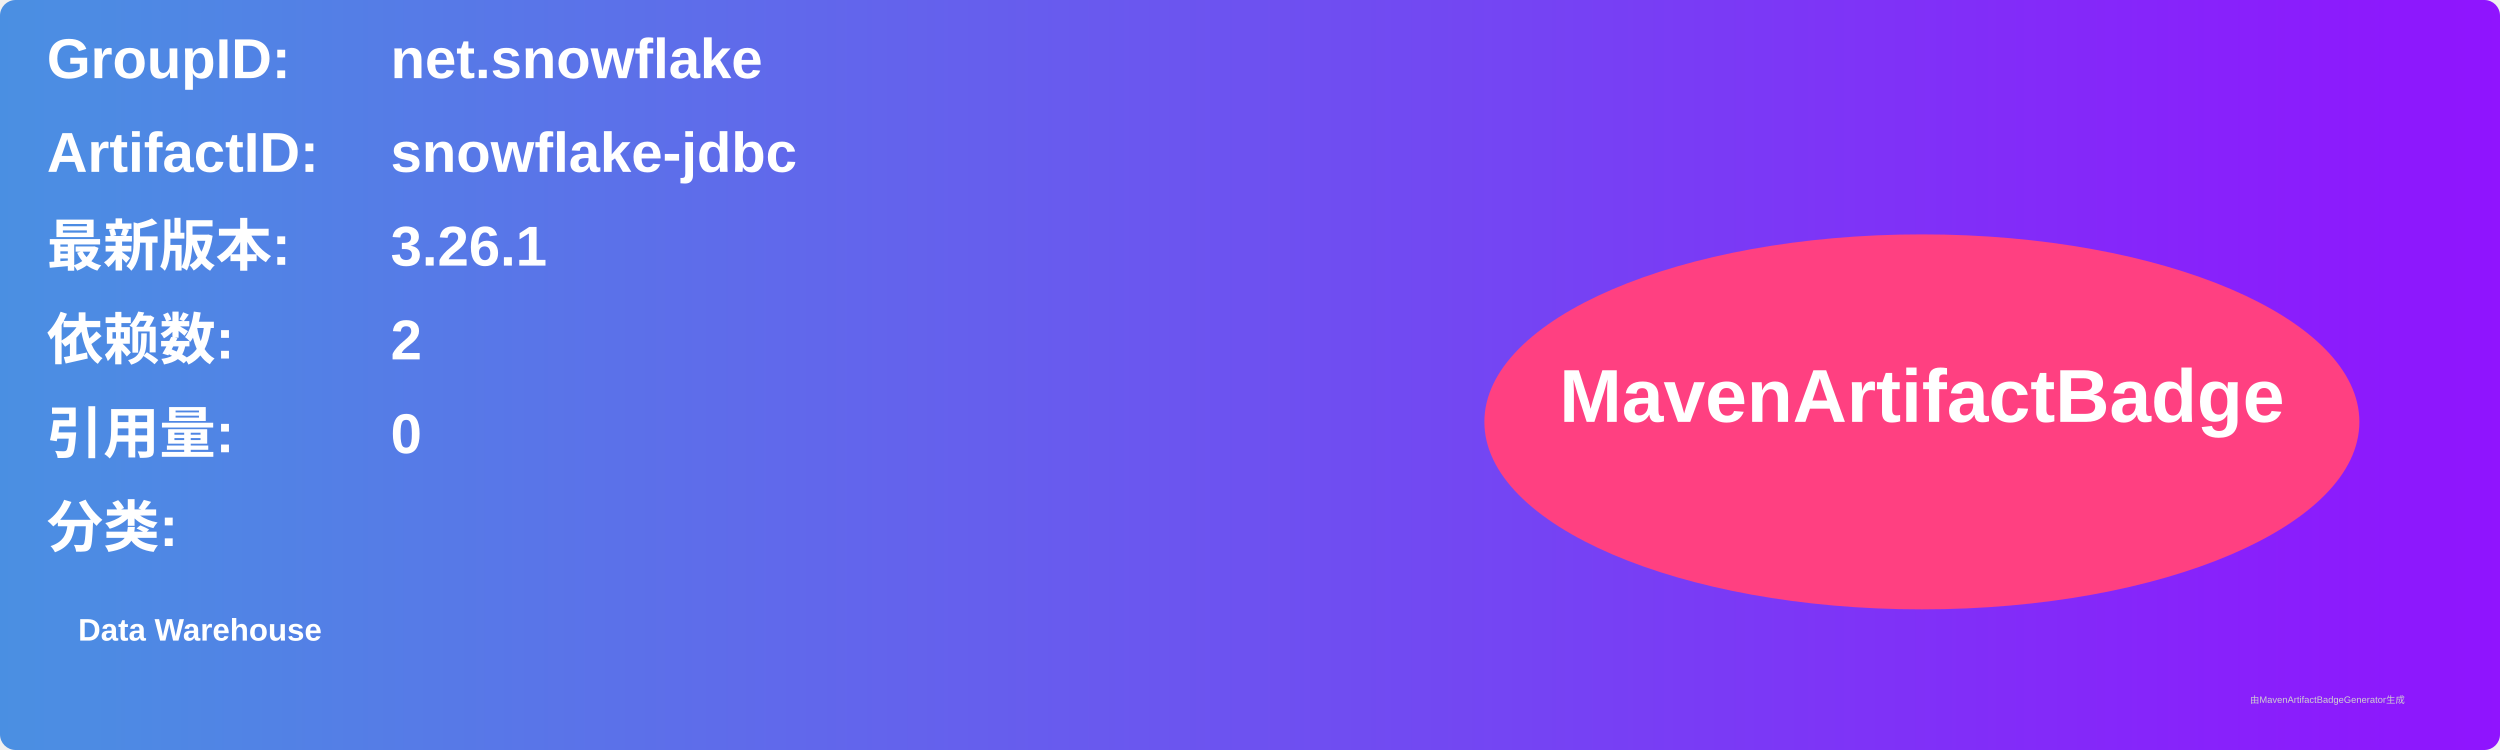
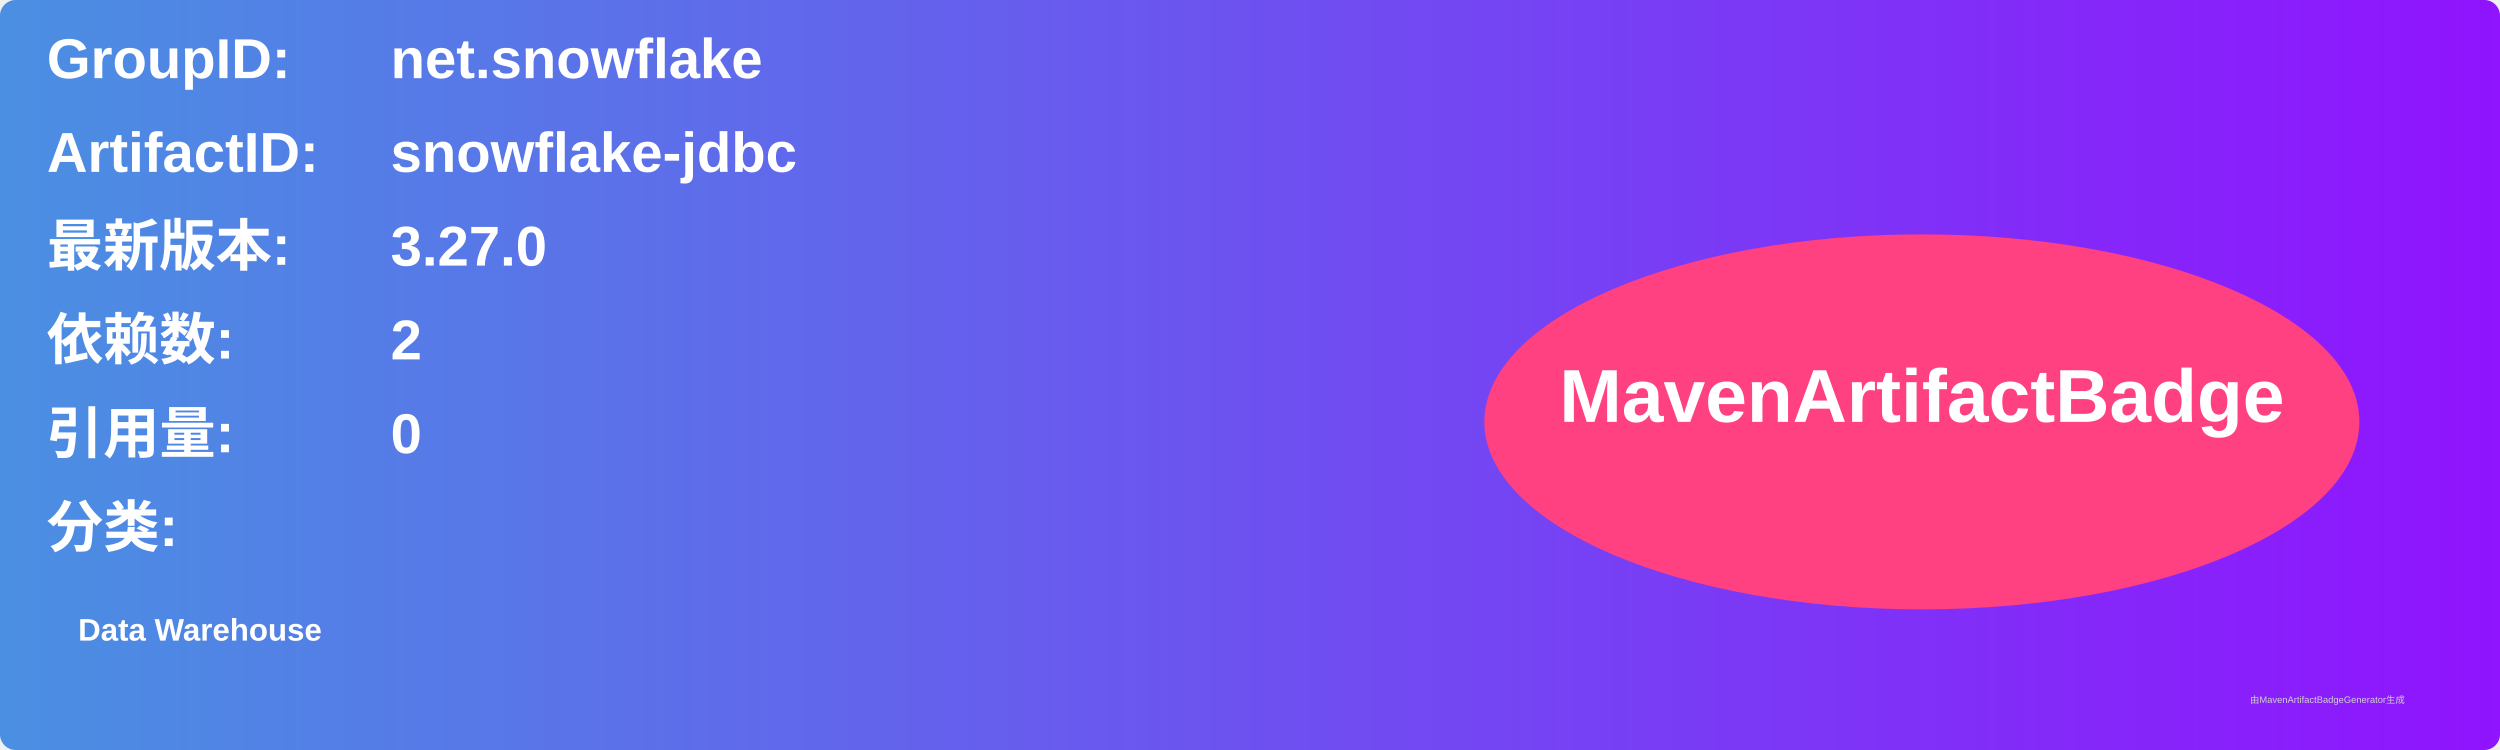
<svg xmlns="http://www.w3.org/2000/svg" width="800" height="240" viewBox="0 0 800 240">
  <linearGradient id="grad" x1="0%" y1="0%" x2="100%" y2="0%">
    <stop offset="0%" stop-color="#4a90e2" />
    <stop offset="100%" stop-color="#9013fe" />
  </linearGradient>
  <rect width="100%" height="100%" rx="5" ry="5" fill="url(#grad)" />
  <g transform="translate(15, 15)">
    <text x="0" y="10" font-family="Arial" font-size="18" fill="white" font-weight="bold" width="260">GroupID:</text>
    <text x="110" y="10" font-family="Arial" font-size="18" fill="white" font-weight="bold" width="460">net.snowflake</text>
    <text x="0" y="40" font-family="Arial" font-size="18" fill="white" font-weight="bold" width="260">ArtifactID:</text>
    <text x="110" y="40" font-family="Arial" font-size="18" fill="white" font-weight="bold" width="460">snowflake-jdbc</text>
    <text x="0" y="70" font-family="Arial" font-size="18" fill="white" font-weight="bold">最新版本:</text>
    <text x="110" y="70" font-family="Arial" font-size="18" fill="white" font-weight="bold">
-       <tspan font-weight="bold">3.26.1</tspan>
+       <tspan font-weight="bold">3.27.0</tspan>
    </text>
    <text x="0" y="100" font-family="Arial" font-size="18" fill="white" font-weight="bold">依赖数: </text>
    <text x="110" y="100" font-family="Arial" font-size="18" fill="white">
      <tspan font-weight="bold">2</tspan>
    </text>
    <text x="0" y="130" font-family="Arial" font-size="18" fill="white" font-weight="bold">引用量: </text>
    <text x="110" y="130" font-family="Arial" font-size="18" fill="white">
      <tspan font-weight="bold">0</tspan>
    </text>
    <text x="0" y="160" font-family="Arial" font-size="18" fill="white" font-weight="bold">分类:</text>
    <text x="10" y="190" font-family="Arial" font-size="10" fill="white">
      <tspan font-weight="bold">Data Warehouse</tspan>
    </text>
    <ellipse cx="600" cy="120" rx="140" ry="60" fill="#ff4081" />
    <text x="600" y="120" text-anchor="middle" font-family="Arial" font-size="24" fill="white" font-weight="bold">MavenArtifactBadge</text>
  </g>
  <text x="720" y="225" font-family="Arial" font-size="3" fill="#d0d0d0">由MavenArtifactBadgeGenerator生成</text>
</svg>
